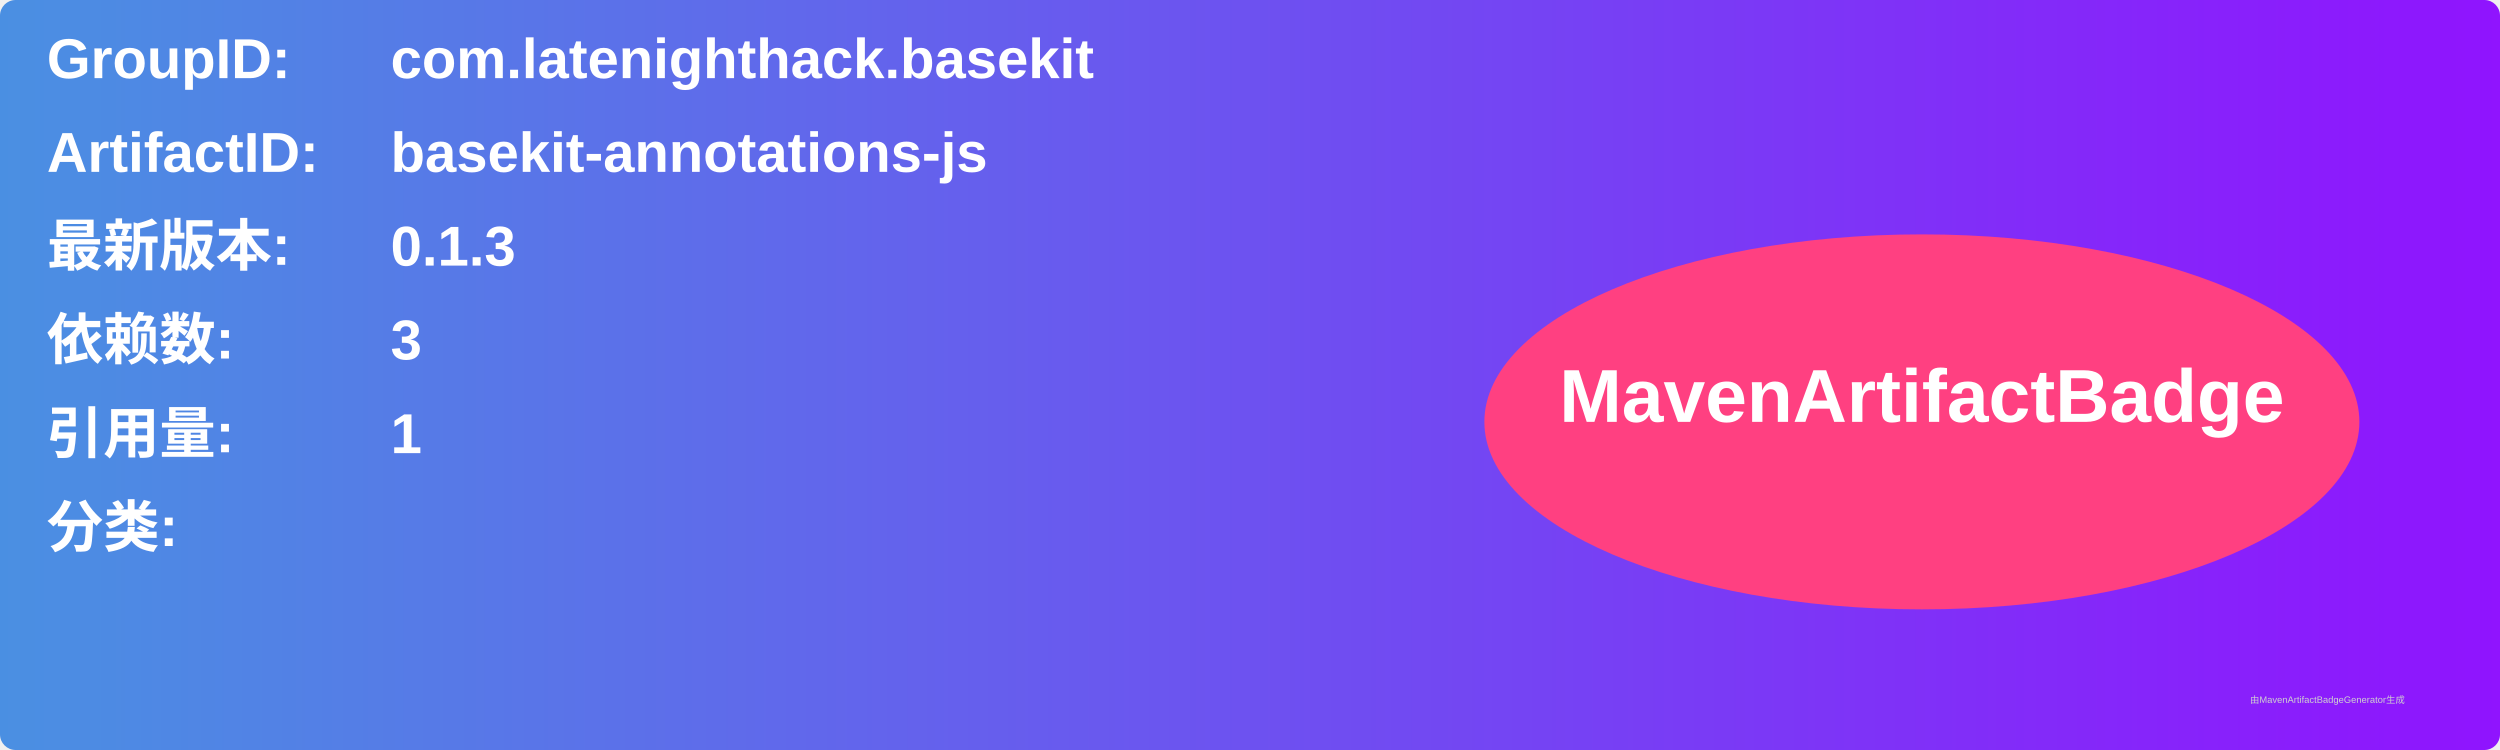
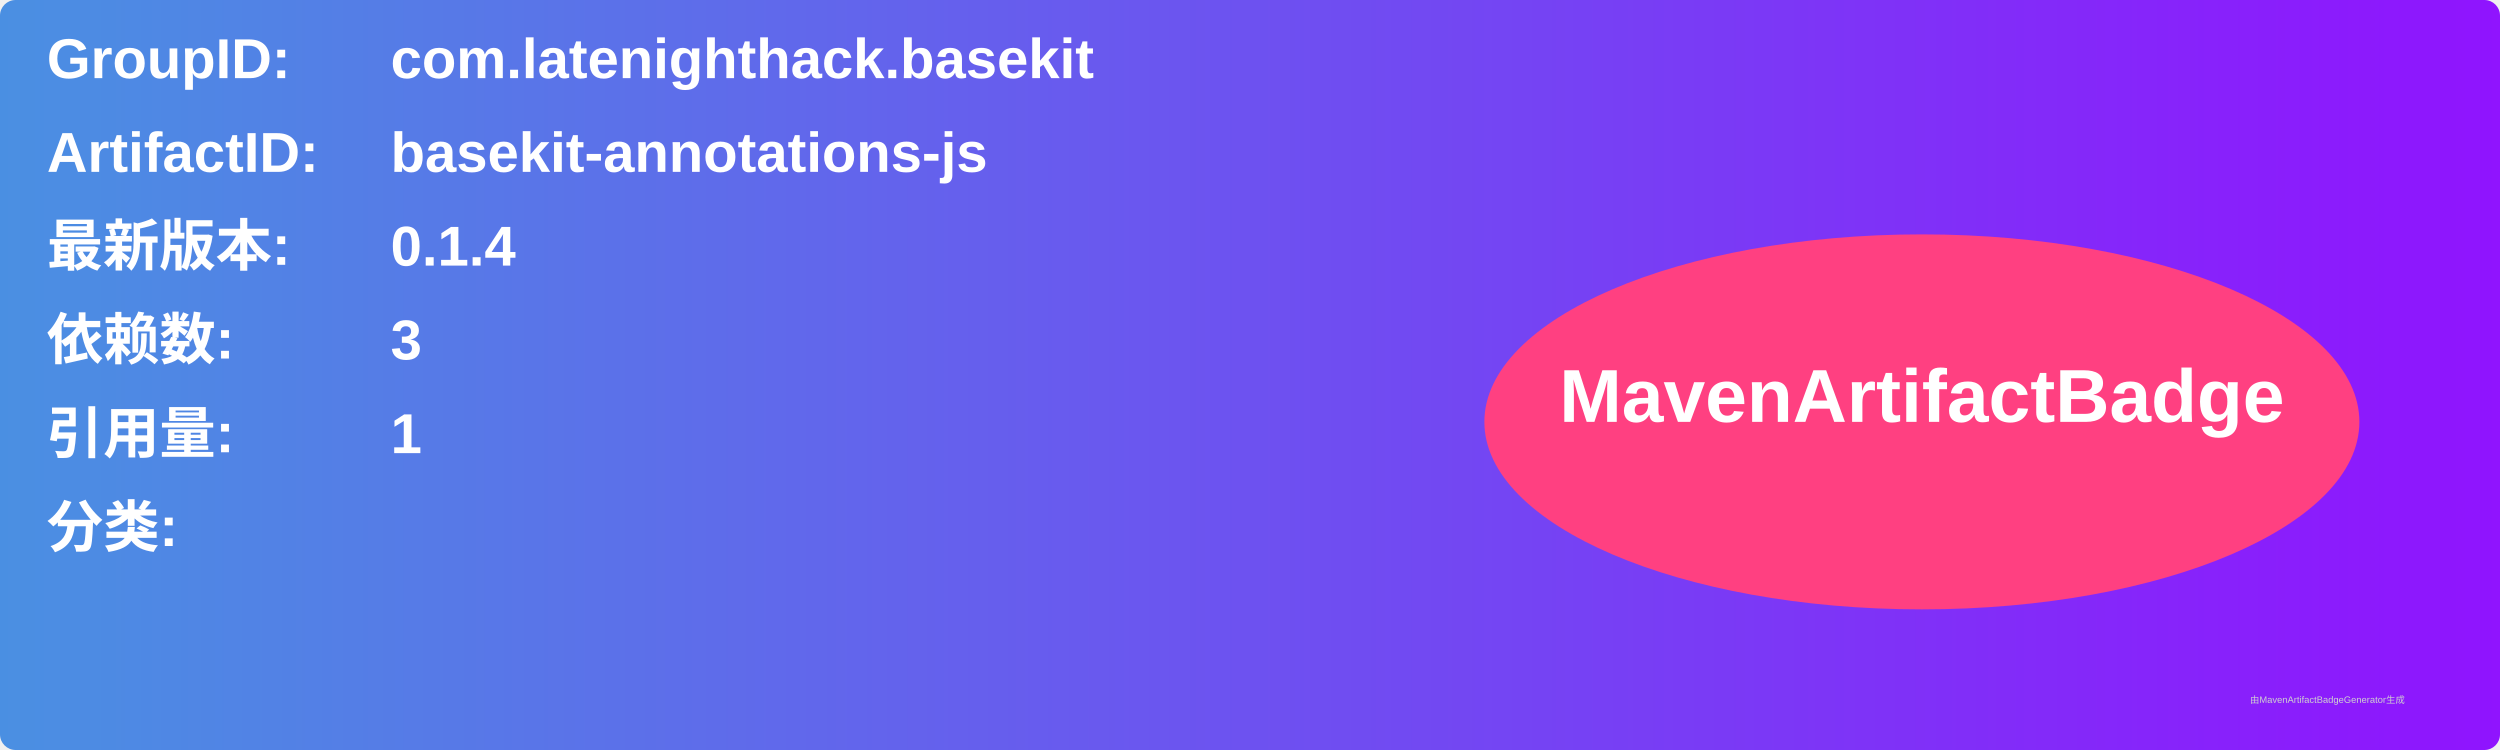
<svg xmlns="http://www.w3.org/2000/svg" width="800" height="240" viewBox="0 0 800 240">
  <linearGradient id="grad" x1="0%" y1="0%" x2="100%" y2="0%">
    <stop offset="0%" stop-color="#4a90e2" />
    <stop offset="100%" stop-color="#9013fe" />
  </linearGradient>
  <rect width="100%" height="100%" rx="5" ry="5" fill="url(#grad)" />
  <g transform="translate(15, 15)">
    <text x="0" y="10" font-family="Arial" font-size="18" fill="white" font-weight="bold" width="260">GroupID:</text>
    <text x="110" y="10" font-family="Arial" font-size="18" fill="white" font-weight="bold" width="460">com.latenighthack.basekit</text>
    <text x="0" y="40" font-family="Arial" font-size="18" fill="white" font-weight="bold" width="260">ArtifactID:</text>
    <text x="110" y="40" font-family="Arial" font-size="18" fill="white" font-weight="bold" width="460">basekit-annotations-js</text>
    <text x="0" y="70" font-family="Arial" font-size="18" fill="white" font-weight="bold">最新版本:</text>
    <text x="110" y="70" font-family="Arial" font-size="18" fill="white" font-weight="bold">
-       <tspan font-weight="bold">0.1.3</tspan>
+       <tspan font-weight="bold">0.1.4</tspan>
    </text>
    <text x="0" y="100" font-family="Arial" font-size="18" fill="white" font-weight="bold">依赖数: </text>
    <text x="110" y="100" font-family="Arial" font-size="18" fill="white">
      <tspan font-weight="bold">3</tspan>
    </text>
    <text x="0" y="130" font-family="Arial" font-size="18" fill="white" font-weight="bold">引用量: </text>
    <text x="110" y="130" font-family="Arial" font-size="18" fill="white">
      <tspan font-weight="bold">1</tspan>
    </text>
    <text x="0" y="160" font-family="Arial" font-size="18" fill="white" font-weight="bold">分类:</text>
    <text x="10" y="190" font-family="Arial" font-size="10" fill="white">
      <tspan font-weight="bold" />
    </text>
    <ellipse cx="600" cy="120" rx="140" ry="60" fill="#ff4081" />
    <text x="600" y="120" text-anchor="middle" font-family="Arial" font-size="24" fill="white" font-weight="bold">MavenArtifactBadge</text>
  </g>
  <text x="720" y="225" font-family="Arial" font-size="3" fill="#d0d0d0">由MavenArtifactBadgeGenerator生成</text>
</svg>
